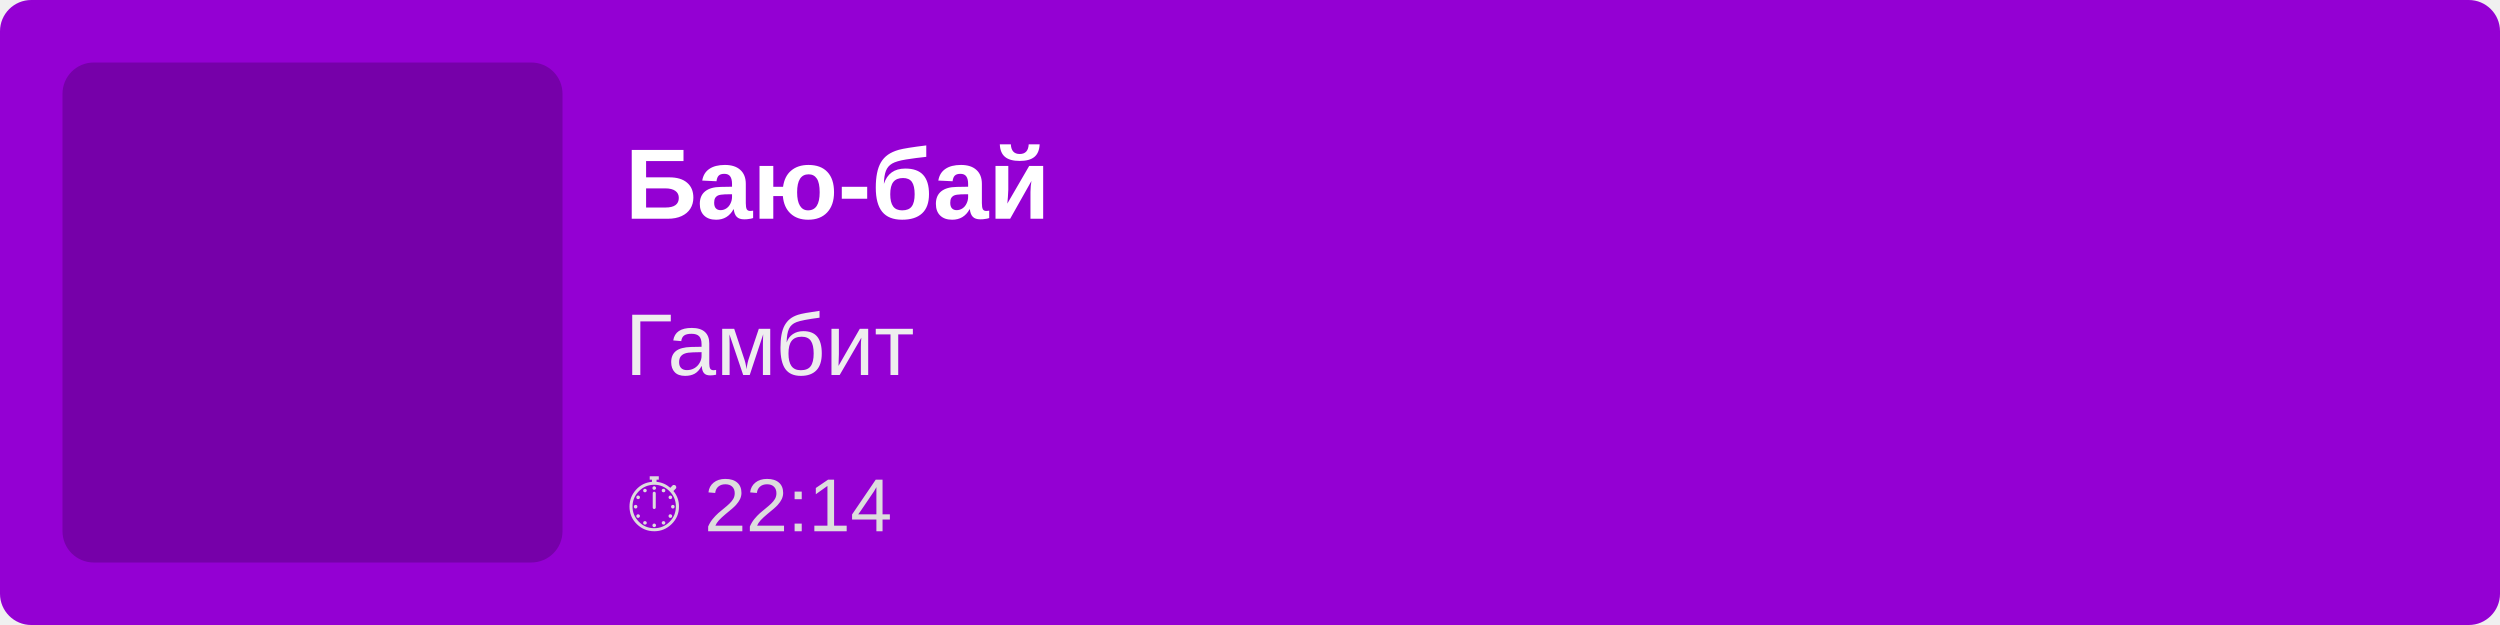
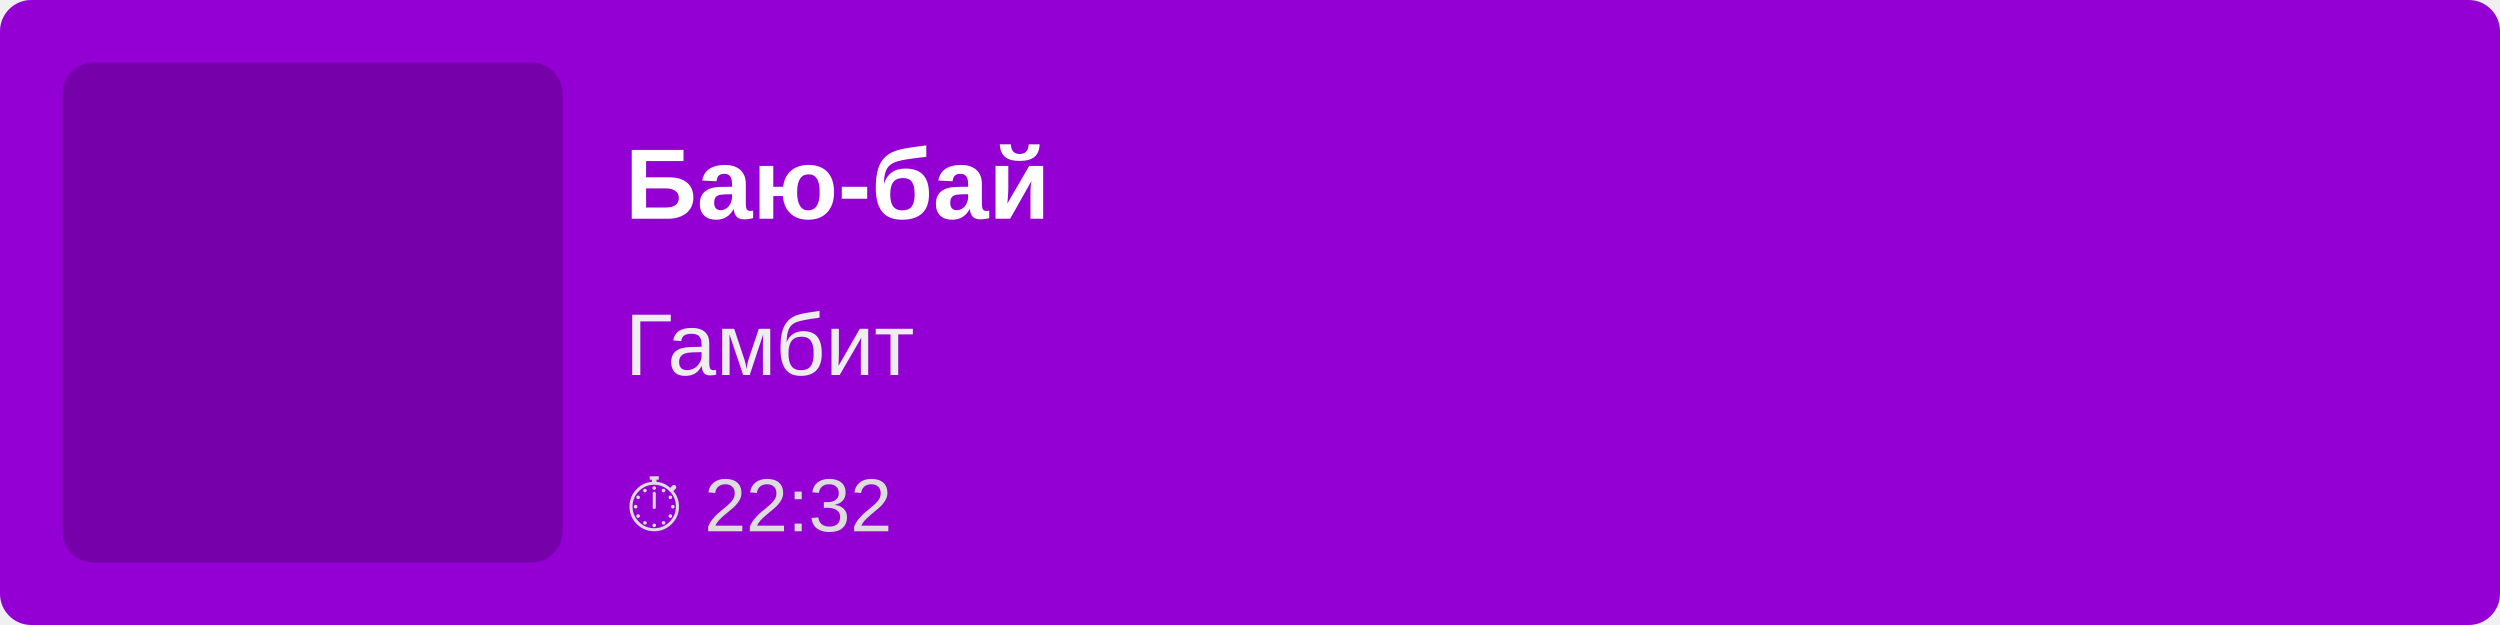
<svg xmlns="http://www.w3.org/2000/svg" width="400" height="100">
  <rect width="100%" height="100%" fill="#9400D3" rx="5" />
  <rect x="10" y="10" width="80" height="80" fill="rgba(0,0,0,0.2)" rx="5" />
  <text x="100" y="35" font-family="Arial, sans-serif" font-size="16" fill="white" font-weight="bold">
        Баю-бай
    </text>
  <text x="100" y="60" font-family="Arial, sans-serif" font-size="14" fill="#EEE">
        Гамбит
    </text>
  <text x="100" y="85" font-family="Arial, sans-serif" font-size="12" fill="#DDD">
-         ⏱ 22:14
+         ⏱ 22:32
    </text>
</svg>
